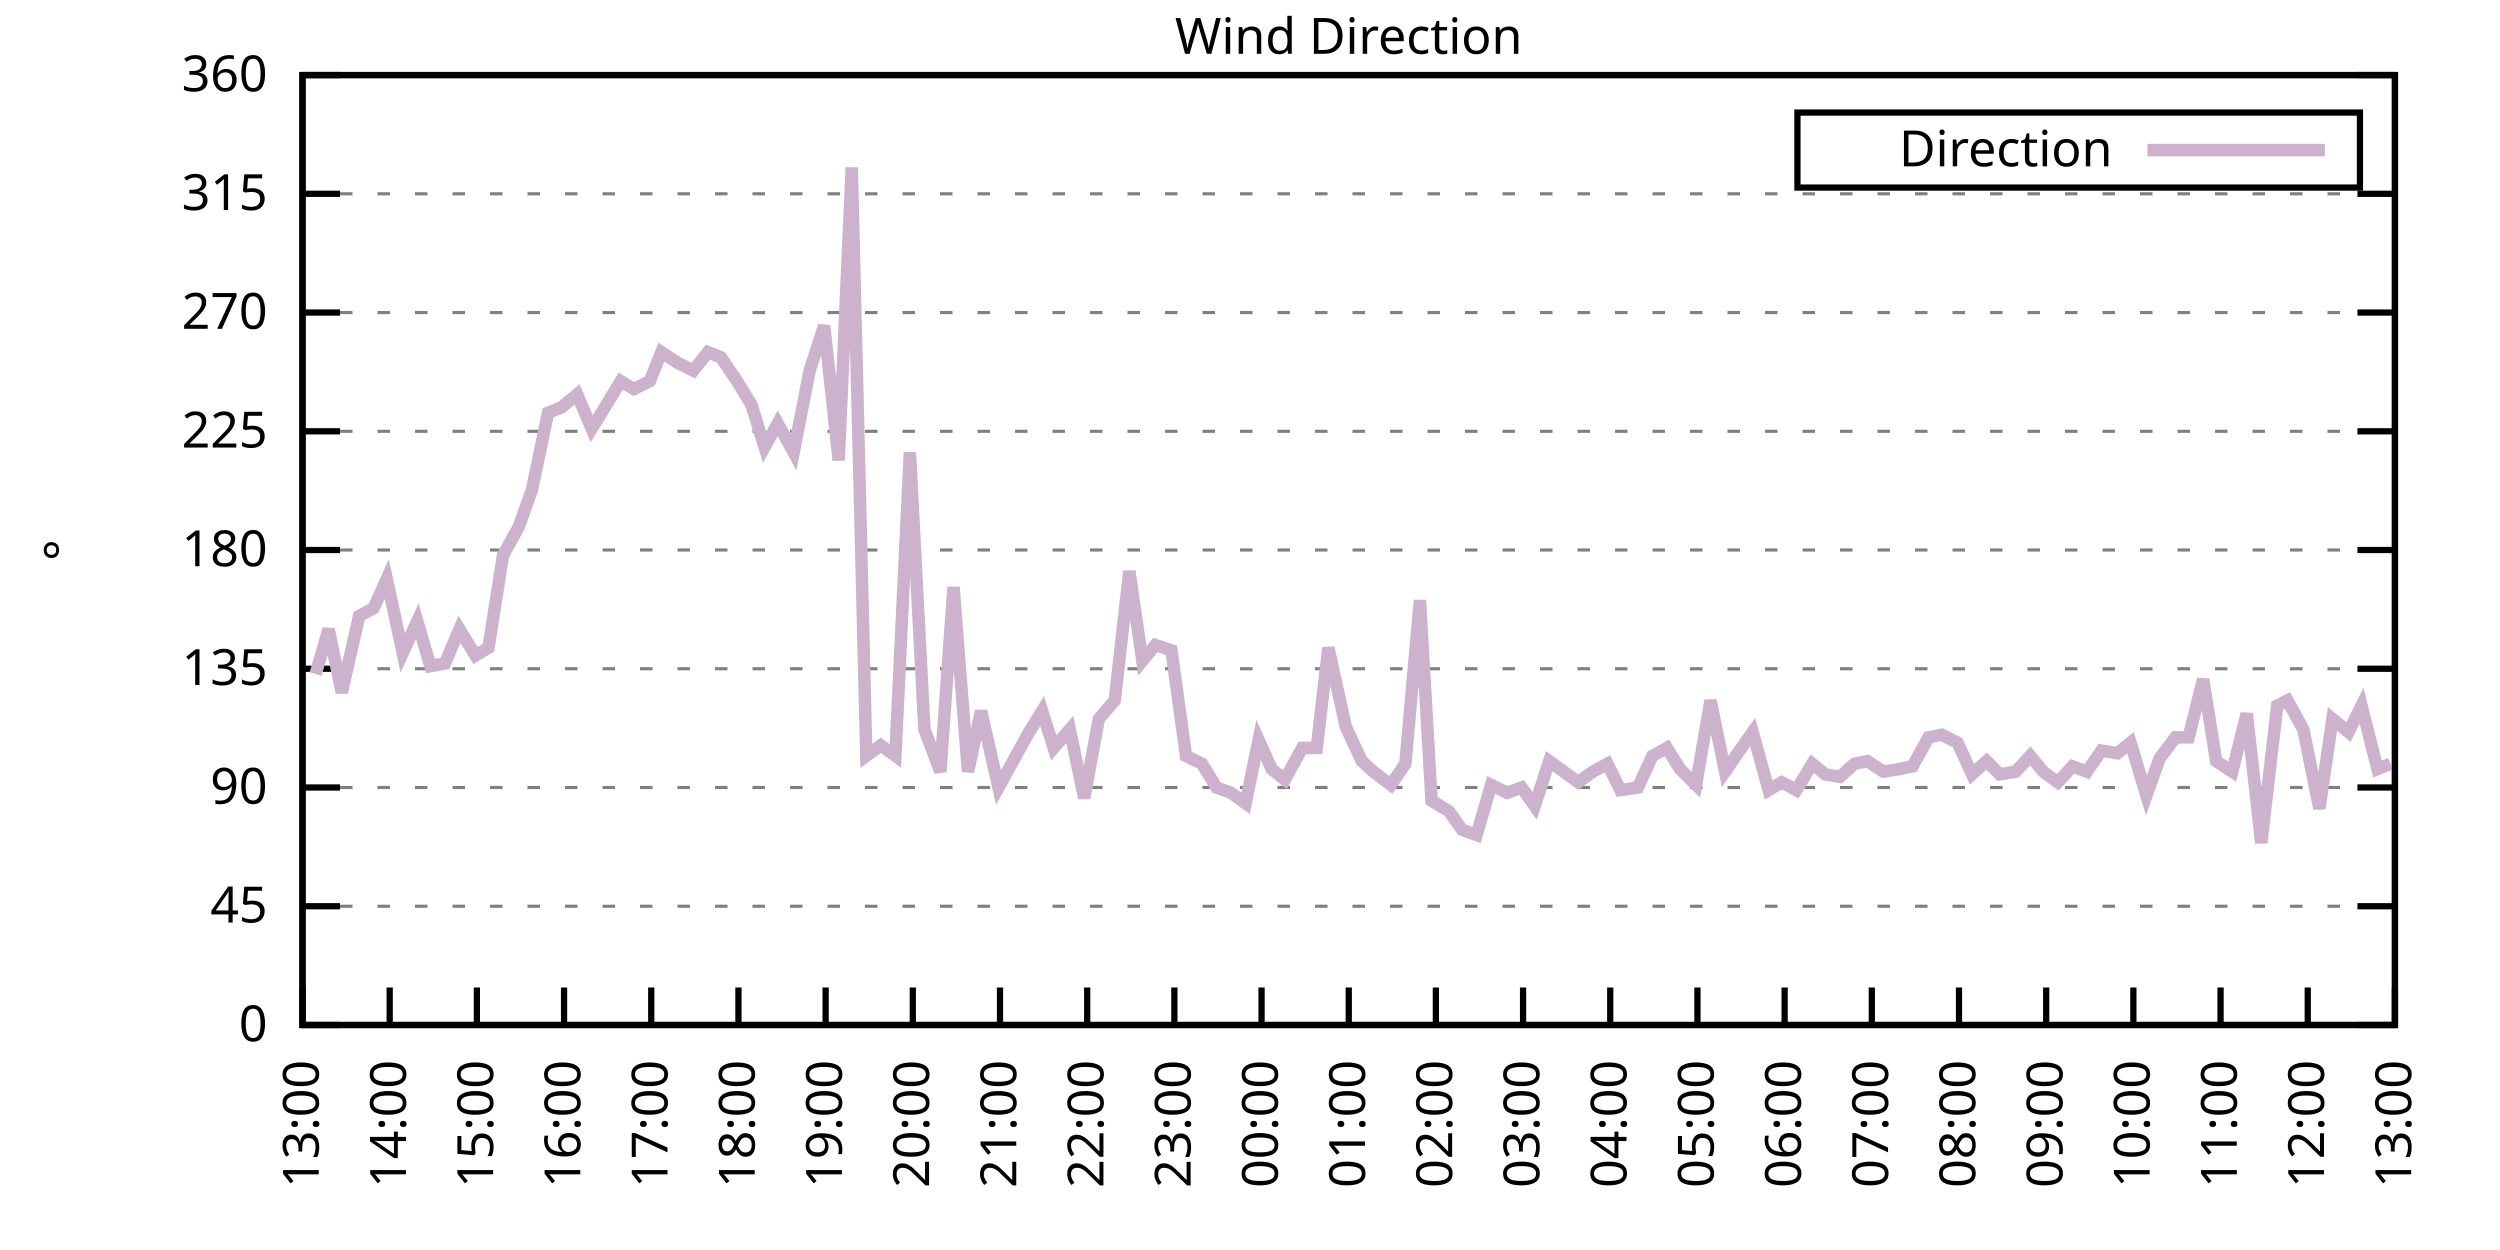
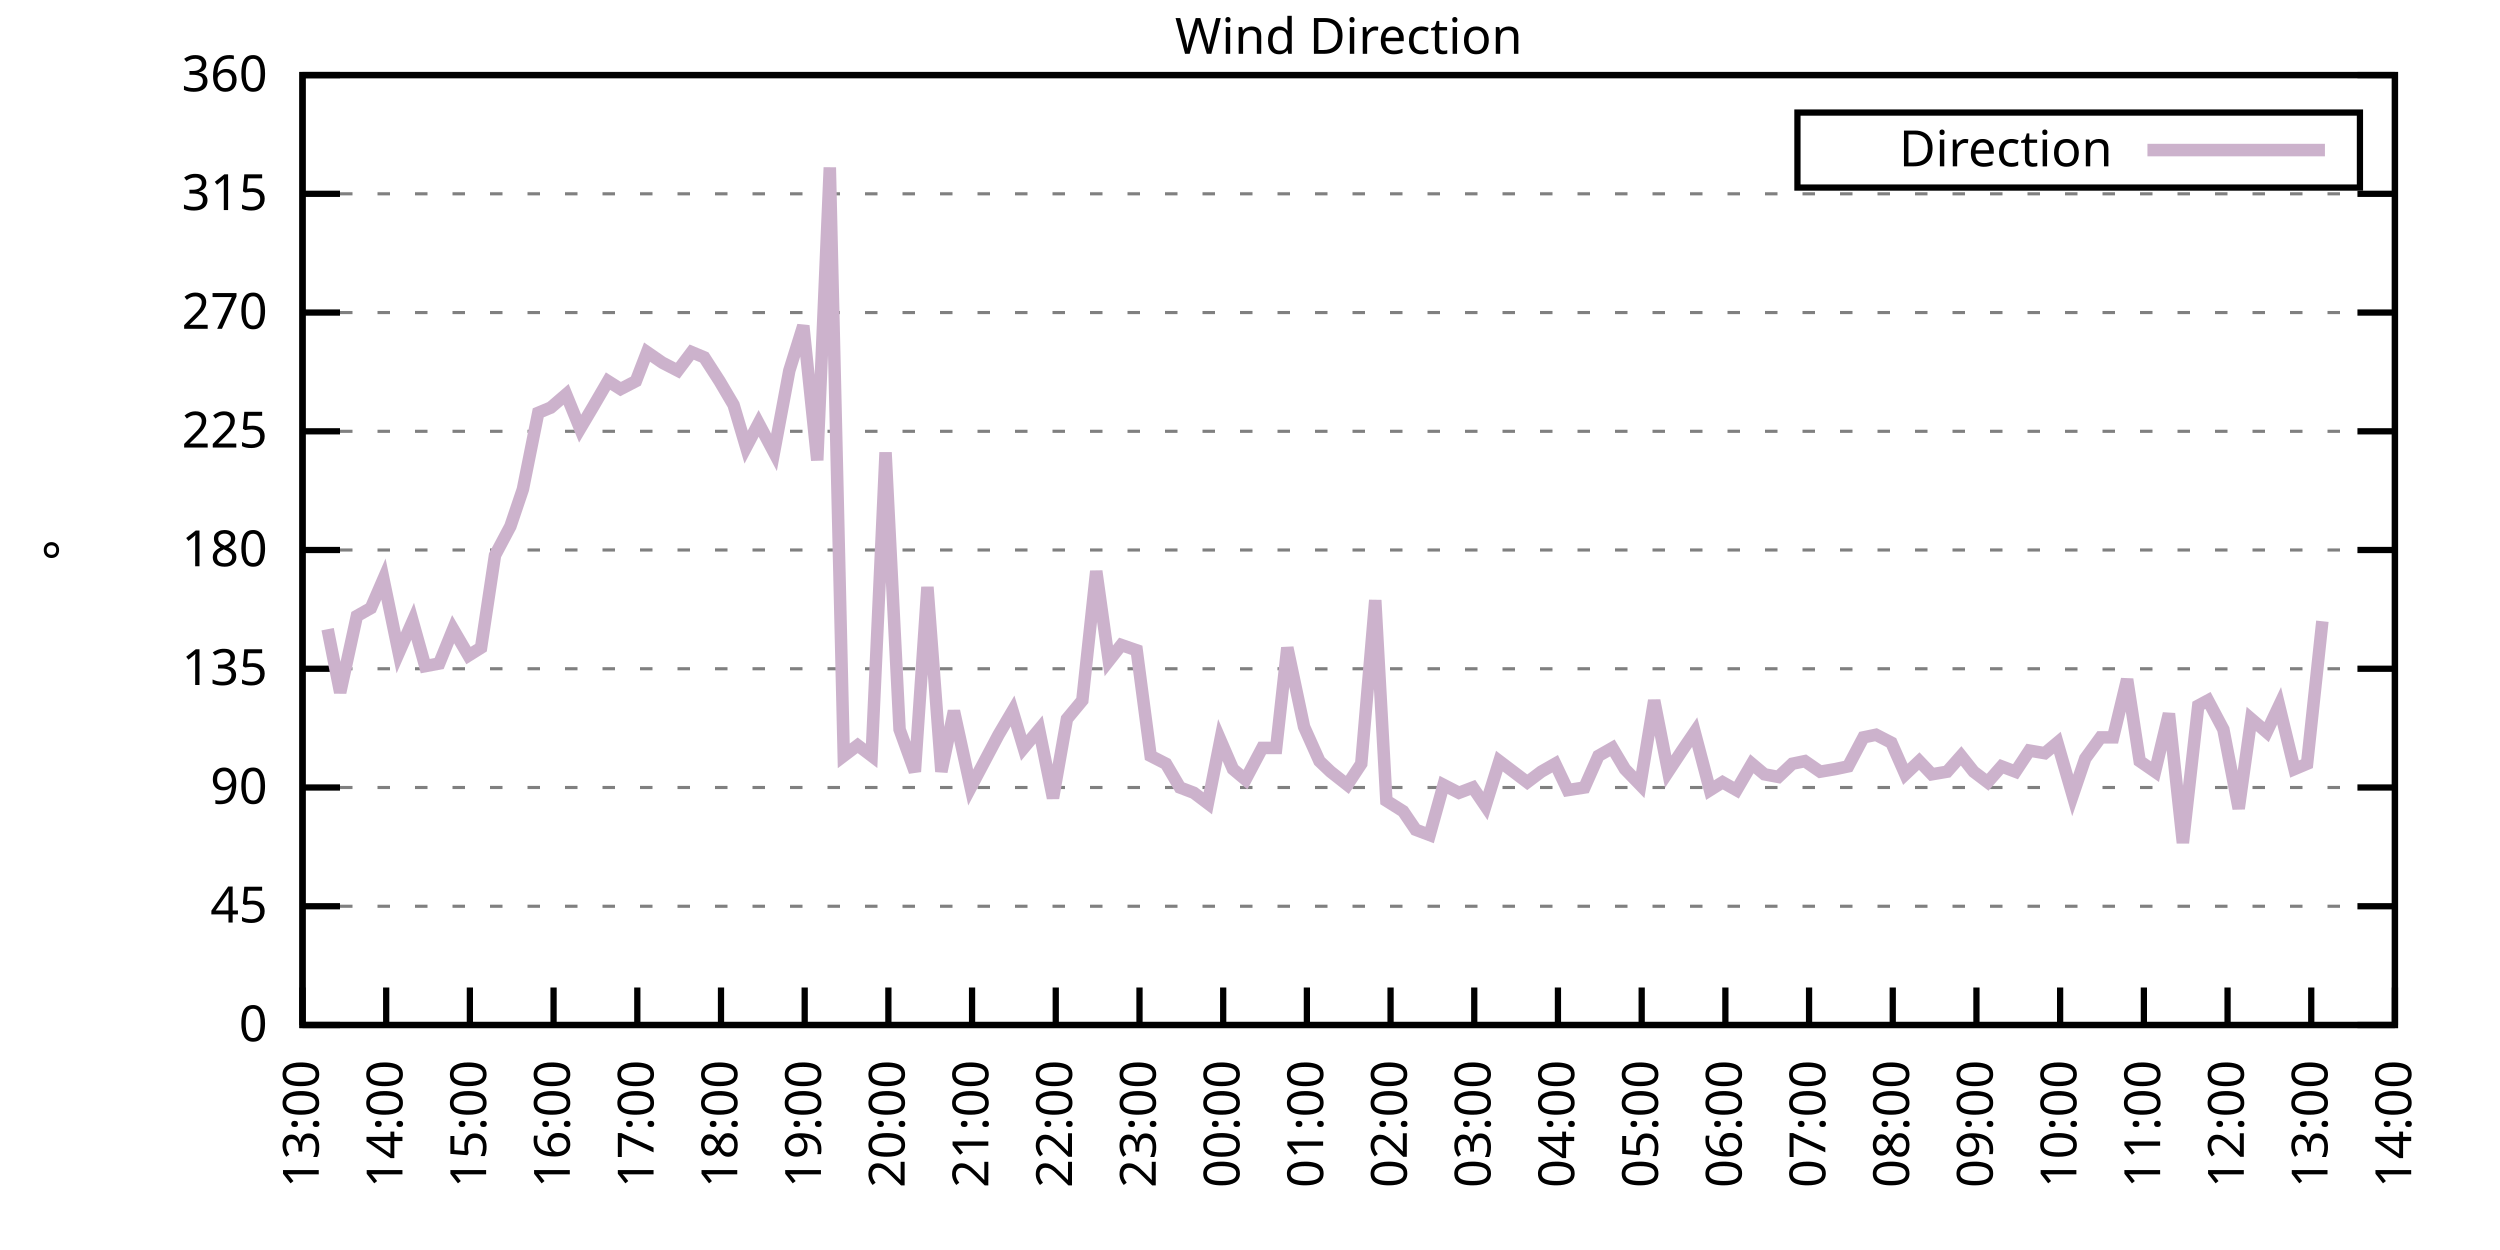
<svg xmlns="http://www.w3.org/2000/svg" xmlns:xlink="http://www.w3.org/1999/xlink" width="400" height="200" viewBox="0 0 400 200">
  <g id="gnuplot_canvas">
    <rect x="0" y="0" width="400" height="200" fill="none" />
    <defs>
      <circle id="gpDot" r="0.5" stroke-width="0.5" stroke="currentColor" />
      <path id="gpPt0" stroke-width="0.333" stroke="currentColor" d="M-1,0 h2 M0,-1 v2" />
      <path id="gpPt1" stroke-width="0.333" stroke="currentColor" d="M-1,-1 L1,1 M1,-1 L-1,1" />
      <path id="gpPt2" stroke-width="0.333" stroke="currentColor" d="M-1,0 L1,0 M0,-1 L0,1 M-1,-1 L1,1 M-1,1 L1,-1" />
      <rect id="gpPt3" stroke-width="0.333" stroke="currentColor" x="-1" y="-1" width="2" height="2" />
      <rect id="gpPt4" stroke-width="0.333" stroke="currentColor" fill="currentColor" x="-1" y="-1" width="2" height="2" />
      <circle id="gpPt5" stroke-width="0.333" stroke="currentColor" cx="0" cy="0" r="1" />
      <use xlink:href="#gpPt5" id="gpPt6" fill="currentColor" stroke="none" />
      <path id="gpPt7" stroke-width="0.333" stroke="currentColor" d="M0,-1.33 L-1.33,0.67 L1.33,0.67 z" />
      <use xlink:href="#gpPt7" id="gpPt8" fill="currentColor" stroke="none" />
      <use xlink:href="#gpPt7" id="gpPt9" stroke="currentColor" transform="rotate(180)" />
      <use xlink:href="#gpPt9" id="gpPt10" fill="currentColor" stroke="none" />
      <use xlink:href="#gpPt3" id="gpPt11" stroke="currentColor" transform="rotate(45)" />
      <use xlink:href="#gpPt11" id="gpPt12" fill="currentColor" stroke="none" />
      <path id="gpPt13" stroke-width="0.333" stroke="currentColor" d="M0,1.330 L1.265,0.411 L0.782,-1.067 L-0.782,-1.076 L-1.265,0.411 z" />
      <use xlink:href="#gpPt13" id="gpPt14" fill="currentColor" stroke="none" />
      <filter id="textbox" filterUnits="objectBoundingBox" x="0" y="0" height="1" width="1">
        <feFlood flood-color="white" flood-opacity="1" result="bgnd" />
        <feComposite in="SourceGraphic" in2="bgnd" operator="atop" />
      </filter>
      <filter id="greybox" filterUnits="objectBoundingBox" x="0" y="0" height="1" width="1">
        <feFlood flood-color="lightgrey" flood-opacity="1" result="grey" />
        <feComposite in="SourceGraphic" in2="grey" operator="atop" />
      </filter>
    </defs>
    <g fill="none" color="white" stroke="currentColor" stroke-width="1.00" stroke-linecap="butt" stroke-linejoin="miter">
</g>
    <g fill="none" color="black" stroke="currentColor" stroke-width="1.00" stroke-linecap="butt" stroke-linejoin="miter">
      <g stroke="none" shape-rendering="crispEdges">
        <polygon fill="rgb(255, 255, 255)" points="48.40,164.00 383.18,164.00 383.18,12.02 48.40,12.02 " />
      </g>
    </g>
    <g fill="none" color="black" stroke="currentColor" stroke-width="1.00" stroke-linecap="butt" stroke-linejoin="miter">
</g>
    <g fill="none" color="black" stroke="black" stroke-width="0.50" stroke-linecap="butt" stroke-linejoin="miter">
</g>
    <g fill="none" color="gray" stroke="currentColor" stroke-width="0.50" stroke-linecap="butt" stroke-linejoin="miter">
      <path stroke="gray" stroke-dasharray="2,4" class="gridline" d="M48.40,164.00 L383.19,164.00  " />
    </g>
    <g fill="none" color="gray" stroke="gray" stroke-width="1.00" stroke-linecap="butt" stroke-linejoin="miter">
</g>
    <g fill="none" color="black" stroke="currentColor" stroke-width="1.00" stroke-linecap="butt" stroke-linejoin="miter">
      <path stroke="black" d="M48.40,164.00 L54.40,164.00 M383.19,164.00 L377.19,164.00  " />
      <g transform="translate(42.80,166.60)" stroke="none" fill="black" font-family="Sans" font-size="8.00" text-anchor="end">
        <text>
          <tspan font-family="Sans"> 0</tspan>
        </text>
      </g>
    </g>
    <g fill="none" color="black" stroke="currentColor" stroke-width="1.00" stroke-linecap="butt" stroke-linejoin="miter">
</g>
    <g fill="none" color="black" stroke="black" stroke-width="0.50" stroke-linecap="butt" stroke-linejoin="miter">
</g>
    <g fill="none" color="gray" stroke="currentColor" stroke-width="0.50" stroke-linecap="butt" stroke-linejoin="miter">
      <path stroke="gray" stroke-dasharray="2,4" class="gridline" d="M48.40,145.00 L383.19,145.00  " />
    </g>
    <g fill="none" color="gray" stroke="gray" stroke-width="1.00" stroke-linecap="butt" stroke-linejoin="miter">
</g>
    <g fill="none" color="black" stroke="currentColor" stroke-width="1.00" stroke-linecap="butt" stroke-linejoin="miter">
      <path stroke="black" d="M48.40,145.00 L54.40,145.00 M383.19,145.00 L377.19,145.00  " />
      <g transform="translate(42.80,147.60)" stroke="none" fill="black" font-family="Sans" font-size="8.00" text-anchor="end">
        <text>
          <tspan font-family="Sans"> 45</tspan>
        </text>
      </g>
    </g>
    <g fill="none" color="black" stroke="currentColor" stroke-width="1.00" stroke-linecap="butt" stroke-linejoin="miter">
</g>
    <g fill="none" color="black" stroke="black" stroke-width="0.50" stroke-linecap="butt" stroke-linejoin="miter">
</g>
    <g fill="none" color="gray" stroke="currentColor" stroke-width="0.50" stroke-linecap="butt" stroke-linejoin="miter">
      <path stroke="gray" stroke-dasharray="2,4" class="gridline" d="M48.40,126.00 L383.19,126.00  " />
    </g>
    <g fill="none" color="gray" stroke="gray" stroke-width="1.00" stroke-linecap="butt" stroke-linejoin="miter">
</g>
    <g fill="none" color="black" stroke="currentColor" stroke-width="1.00" stroke-linecap="butt" stroke-linejoin="miter">
      <path stroke="black" d="M48.40,126.00 L54.40,126.00 M383.19,126.00 L377.19,126.00  " />
      <g transform="translate(42.80,128.60)" stroke="none" fill="black" font-family="Sans" font-size="8.00" text-anchor="end">
        <text>
          <tspan font-family="Sans"> 90</tspan>
        </text>
      </g>
    </g>
    <g fill="none" color="black" stroke="currentColor" stroke-width="1.00" stroke-linecap="butt" stroke-linejoin="miter">
</g>
    <g fill="none" color="black" stroke="black" stroke-width="0.50" stroke-linecap="butt" stroke-linejoin="miter">
</g>
    <g fill="none" color="gray" stroke="currentColor" stroke-width="0.50" stroke-linecap="butt" stroke-linejoin="miter">
      <path stroke="gray" stroke-dasharray="2,4" class="gridline" d="M48.40,107.00 L383.19,107.00  " />
    </g>
    <g fill="none" color="gray" stroke="gray" stroke-width="1.00" stroke-linecap="butt" stroke-linejoin="miter">
</g>
    <g fill="none" color="black" stroke="currentColor" stroke-width="1.00" stroke-linecap="butt" stroke-linejoin="miter">
      <path stroke="black" d="M48.40,107.00 L54.40,107.00 M383.19,107.00 L377.19,107.00  " />
      <g transform="translate(42.80,109.60)" stroke="none" fill="black" font-family="Sans" font-size="8.00" text-anchor="end">
        <text>
          <tspan font-family="Sans"> 135</tspan>
        </text>
      </g>
    </g>
    <g fill="none" color="black" stroke="currentColor" stroke-width="1.00" stroke-linecap="butt" stroke-linejoin="miter">
</g>
    <g fill="none" color="black" stroke="black" stroke-width="0.50" stroke-linecap="butt" stroke-linejoin="miter">
</g>
    <g fill="none" color="gray" stroke="currentColor" stroke-width="0.50" stroke-linecap="butt" stroke-linejoin="miter">
      <path stroke="gray" stroke-dasharray="2,4" class="gridline" d="M48.40,88.00 L383.19,88.00  " />
    </g>
    <g fill="none" color="gray" stroke="gray" stroke-width="1.00" stroke-linecap="butt" stroke-linejoin="miter">
</g>
    <g fill="none" color="black" stroke="currentColor" stroke-width="1.00" stroke-linecap="butt" stroke-linejoin="miter">
      <path stroke="black" d="M48.40,88.00 L54.40,88.00 M383.19,88.00 L377.19,88.00  " />
      <g transform="translate(42.80,90.60)" stroke="none" fill="black" font-family="Sans" font-size="8.00" text-anchor="end">
        <text>
          <tspan font-family="Sans"> 180</tspan>
        </text>
      </g>
    </g>
    <g fill="none" color="black" stroke="currentColor" stroke-width="1.00" stroke-linecap="butt" stroke-linejoin="miter">
</g>
    <g fill="none" color="black" stroke="black" stroke-width="0.50" stroke-linecap="butt" stroke-linejoin="miter">
</g>
    <g fill="none" color="gray" stroke="currentColor" stroke-width="0.50" stroke-linecap="butt" stroke-linejoin="miter">
      <path stroke="gray" stroke-dasharray="2,4" class="gridline" d="M48.40,69.01 L383.19,69.01  " />
    </g>
    <g fill="none" color="gray" stroke="gray" stroke-width="1.00" stroke-linecap="butt" stroke-linejoin="miter">
</g>
    <g fill="none" color="black" stroke="currentColor" stroke-width="1.00" stroke-linecap="butt" stroke-linejoin="miter">
      <path stroke="black" d="M48.40,69.01 L54.40,69.01 M383.19,69.01 L377.19,69.01  " />
      <g transform="translate(42.80,71.61)" stroke="none" fill="black" font-family="Sans" font-size="8.00" text-anchor="end">
        <text>
          <tspan font-family="Sans"> 225</tspan>
        </text>
      </g>
    </g>
    <g fill="none" color="black" stroke="currentColor" stroke-width="1.00" stroke-linecap="butt" stroke-linejoin="miter">
</g>
    <g fill="none" color="black" stroke="black" stroke-width="0.50" stroke-linecap="butt" stroke-linejoin="miter">
</g>
    <g fill="none" color="gray" stroke="currentColor" stroke-width="0.50" stroke-linecap="butt" stroke-linejoin="miter">
      <path stroke="gray" stroke-dasharray="2,4" class="gridline" d="M48.40,50.01 L383.19,50.01  " />
    </g>
    <g fill="none" color="gray" stroke="gray" stroke-width="1.00" stroke-linecap="butt" stroke-linejoin="miter">
</g>
    <g fill="none" color="black" stroke="currentColor" stroke-width="1.00" stroke-linecap="butt" stroke-linejoin="miter">
      <path stroke="black" d="M48.40,50.01 L54.40,50.01 M383.19,50.01 L377.19,50.01  " />
      <g transform="translate(42.80,52.61)" stroke="none" fill="black" font-family="Sans" font-size="8.00" text-anchor="end">
        <text>
          <tspan font-family="Sans"> 270</tspan>
        </text>
      </g>
    </g>
    <g fill="none" color="black" stroke="currentColor" stroke-width="1.00" stroke-linecap="butt" stroke-linejoin="miter">
</g>
    <g fill="none" color="black" stroke="black" stroke-width="0.50" stroke-linecap="butt" stroke-linejoin="miter">
</g>
    <g fill="none" color="gray" stroke="currentColor" stroke-width="0.50" stroke-linecap="butt" stroke-linejoin="miter">
      <path stroke="gray" stroke-dasharray="2,4" class="gridline" d="M48.40,31.01 L383.19,31.01  " />
    </g>
    <g fill="none" color="gray" stroke="gray" stroke-width="1.00" stroke-linecap="butt" stroke-linejoin="miter">
</g>
    <g fill="none" color="black" stroke="currentColor" stroke-width="1.00" stroke-linecap="butt" stroke-linejoin="miter">
      <path stroke="black" d="M48.40,31.01 L54.40,31.01 M383.19,31.01 L377.19,31.01  " />
      <g transform="translate(42.80,33.61)" stroke="none" fill="black" font-family="Sans" font-size="8.00" text-anchor="end">
        <text>
          <tspan font-family="Sans"> 315</tspan>
        </text>
      </g>
    </g>
    <g fill="none" color="black" stroke="currentColor" stroke-width="1.00" stroke-linecap="butt" stroke-linejoin="miter">
</g>
    <g fill="none" color="black" stroke="black" stroke-width="0.50" stroke-linecap="butt" stroke-linejoin="miter">
</g>
    <g fill="none" color="gray" stroke="currentColor" stroke-width="0.50" stroke-linecap="butt" stroke-linejoin="miter">
      <path stroke="gray" stroke-dasharray="2,4" class="gridline" d="M48.40,12.01 L383.19,12.01  " />
    </g>
    <g fill="none" color="gray" stroke="gray" stroke-width="1.00" stroke-linecap="butt" stroke-linejoin="miter">
</g>
    <g fill="none" color="black" stroke="currentColor" stroke-width="1.00" stroke-linecap="butt" stroke-linejoin="miter">
      <path stroke="black" d="M48.40,12.01 L54.40,12.01 M383.19,12.01 L377.19,12.01  " />
      <g transform="translate(42.80,14.61)" stroke="none" fill="black" font-family="Sans" font-size="8.00" text-anchor="end">
        <text>
          <tspan font-family="Sans"> 360</tspan>
        </text>
      </g>
    </g>
    <g fill="none" color="black" stroke="currentColor" stroke-width="1.00" stroke-linecap="butt" stroke-linejoin="miter">
      <path stroke="black" d="M48.40,164.00 L48.40,158.00  " />
      <g transform="translate(51.00,169.60) rotate(270.00)" stroke="none" fill="black" font-family="Sans" font-size="8.00" text-anchor="end">
        <text>
          <tspan font-family="Sans">13:00</tspan>
        </text>
      </g>
    </g>
    <g fill="none" color="black" stroke="currentColor" stroke-width="1.00" stroke-linecap="butt" stroke-linejoin="miter">
-       <path stroke="black" d="M62.35,164.00 L62.35,158.00  " />
-       <g transform="translate(64.95,169.60) rotate(270.00)" stroke="none" fill="black" font-family="Sans" font-size="8.00" text-anchor="end">
+       <path stroke="black" d="M61.79,164.00 L61.79,158.00  " />
+       <g transform="translate(64.39,169.60) rotate(270.00)" stroke="none" fill="black" font-family="Sans" font-size="8.00" text-anchor="end">
        <text>
          <tspan font-family="Sans">14:00</tspan>
        </text>
      </g>
    </g>
    <g fill="none" color="black" stroke="currentColor" stroke-width="1.00" stroke-linecap="butt" stroke-linejoin="miter">
-       <path stroke="black" d="M76.30,164.00 L76.30,158.00  " />
-       <g transform="translate(78.90,169.60) rotate(270.00)" stroke="none" fill="black" font-family="Sans" font-size="8.00" text-anchor="end">
+       <path stroke="black" d="M75.18,164.00 L75.18,158.00  " />
+       <g transform="translate(77.78,169.60) rotate(270.00)" stroke="none" fill="black" font-family="Sans" font-size="8.00" text-anchor="end">
        <text>
          <tspan font-family="Sans">15:00</tspan>
        </text>
      </g>
    </g>
    <g fill="none" color="black" stroke="currentColor" stroke-width="1.00" stroke-linecap="butt" stroke-linejoin="miter">
-       <path stroke="black" d="M90.25,164.00 L90.25,158.00  " />
-       <g transform="translate(92.85,169.60) rotate(270.00)" stroke="none" fill="black" font-family="Sans" font-size="8.00" text-anchor="end">
+       <path stroke="black" d="M88.57,164.00 L88.57,158.00  " />
+       <g transform="translate(91.17,169.60) rotate(270.00)" stroke="none" fill="black" font-family="Sans" font-size="8.00" text-anchor="end">
        <text>
          <tspan font-family="Sans">16:00</tspan>
        </text>
      </g>
    </g>
    <g fill="none" color="black" stroke="currentColor" stroke-width="1.00" stroke-linecap="butt" stroke-linejoin="miter">
-       <path stroke="black" d="M104.20,164.00 L104.20,158.00  " />
-       <g transform="translate(106.80,169.60) rotate(270.00)" stroke="none" fill="black" font-family="Sans" font-size="8.00" text-anchor="end">
+       <path stroke="black" d="M101.97,164.00 L101.97,158.00  " />
+       <g transform="translate(104.57,169.60) rotate(270.00)" stroke="none" fill="black" font-family="Sans" font-size="8.00" text-anchor="end">
        <text>
          <tspan font-family="Sans">17:00</tspan>
        </text>
      </g>
    </g>
    <g fill="none" color="black" stroke="currentColor" stroke-width="1.00" stroke-linecap="butt" stroke-linejoin="miter">
-       <path stroke="black" d="M118.15,164.00 L118.15,158.00  " />
-       <g transform="translate(120.75,169.60) rotate(270.00)" stroke="none" fill="black" font-family="Sans" font-size="8.00" text-anchor="end">
+       <path stroke="black" d="M115.36,164.00 L115.36,158.00  " />
+       <g transform="translate(117.96,169.60) rotate(270.00)" stroke="none" fill="black" font-family="Sans" font-size="8.00" text-anchor="end">
        <text>
          <tspan font-family="Sans">18:00</tspan>
        </text>
      </g>
    </g>
    <g fill="none" color="black" stroke="currentColor" stroke-width="1.00" stroke-linecap="butt" stroke-linejoin="miter">
-       <path stroke="black" d="M132.10,164.00 L132.10,158.00  " />
-       <g transform="translate(134.70,169.60) rotate(270.00)" stroke="none" fill="black" font-family="Sans" font-size="8.00" text-anchor="end">
+       <path stroke="black" d="M128.75,164.00 L128.75,158.00  " />
+       <g transform="translate(131.35,169.60) rotate(270.00)" stroke="none" fill="black" font-family="Sans" font-size="8.00" text-anchor="end">
        <text>
          <tspan font-family="Sans">19:00</tspan>
        </text>
      </g>
    </g>
    <g fill="none" color="black" stroke="currentColor" stroke-width="1.00" stroke-linecap="butt" stroke-linejoin="miter">
-       <path stroke="black" d="M146.05,164.00 L146.05,158.00  " />
-       <g transform="translate(148.65,169.60) rotate(270.00)" stroke="none" fill="black" font-family="Sans" font-size="8.00" text-anchor="end">
+       <path stroke="black" d="M142.14,164.00 L142.14,158.00  " />
+       <g transform="translate(144.74,169.60) rotate(270.00)" stroke="none" fill="black" font-family="Sans" font-size="8.00" text-anchor="end">
        <text>
          <tspan font-family="Sans">20:00</tspan>
        </text>
      </g>
    </g>
    <g fill="none" color="black" stroke="currentColor" stroke-width="1.00" stroke-linecap="butt" stroke-linejoin="miter">
-       <path stroke="black" d="M160.00,164.00 L160.00,158.00  " />
-       <g transform="translate(162.60,169.60) rotate(270.00)" stroke="none" fill="black" font-family="Sans" font-size="8.00" text-anchor="end">
+       <path stroke="black" d="M155.53,164.00 L155.53,158.00  " />
+       <g transform="translate(158.13,169.60) rotate(270.00)" stroke="none" fill="black" font-family="Sans" font-size="8.00" text-anchor="end">
        <text>
          <tspan font-family="Sans">21:00</tspan>
        </text>
      </g>
    </g>
    <g fill="none" color="black" stroke="currentColor" stroke-width="1.00" stroke-linecap="butt" stroke-linejoin="miter">
-       <path stroke="black" d="M173.95,164.00 L173.95,158.00  " />
-       <g transform="translate(176.55,169.60) rotate(270.00)" stroke="none" fill="black" font-family="Sans" font-size="8.00" text-anchor="end">
+       <path stroke="black" d="M168.92,164.00 L168.92,158.00  " />
+       <g transform="translate(171.52,169.60) rotate(270.00)" stroke="none" fill="black" font-family="Sans" font-size="8.00" text-anchor="end">
        <text>
          <tspan font-family="Sans">22:00</tspan>
        </text>
      </g>
    </g>
    <g fill="none" color="black" stroke="currentColor" stroke-width="1.00" stroke-linecap="butt" stroke-linejoin="miter">
-       <path stroke="black" d="M187.90,164.00 L187.90,158.00  " />
-       <g transform="translate(190.50,169.60) rotate(270.00)" stroke="none" fill="black" font-family="Sans" font-size="8.00" text-anchor="end">
+       <path stroke="black" d="M182.32,164.00 L182.32,158.00  " />
+       <g transform="translate(184.92,169.60) rotate(270.00)" stroke="none" fill="black" font-family="Sans" font-size="8.00" text-anchor="end">
        <text>
          <tspan font-family="Sans">23:00</tspan>
        </text>
      </g>
    </g>
    <g fill="none" color="black" stroke="currentColor" stroke-width="1.00" stroke-linecap="butt" stroke-linejoin="miter">
-       <path stroke="black" d="M201.85,164.00 L201.85,158.00  " />
-       <g transform="translate(204.45,169.60) rotate(270.00)" stroke="none" fill="black" font-family="Sans" font-size="8.00" text-anchor="end">
+       <path stroke="black" d="M195.71,164.00 L195.71,158.00  " />
+       <g transform="translate(198.31,169.60) rotate(270.00)" stroke="none" fill="black" font-family="Sans" font-size="8.00" text-anchor="end">
        <text>
          <tspan font-family="Sans">00:00</tspan>
        </text>
      </g>
    </g>
    <g fill="none" color="black" stroke="currentColor" stroke-width="1.00" stroke-linecap="butt" stroke-linejoin="miter">
-       <path stroke="black" d="M215.80,164.00 L215.80,158.00  " />
-       <g transform="translate(218.40,169.60) rotate(270.00)" stroke="none" fill="black" font-family="Sans" font-size="8.00" text-anchor="end">
+       <path stroke="black" d="M209.10,164.00 L209.10,158.00  " />
+       <g transform="translate(211.70,169.60) rotate(270.00)" stroke="none" fill="black" font-family="Sans" font-size="8.00" text-anchor="end">
        <text>
          <tspan font-family="Sans">01:00</tspan>
        </text>
      </g>
    </g>
    <g fill="none" color="black" stroke="currentColor" stroke-width="1.00" stroke-linecap="butt" stroke-linejoin="miter">
-       <path stroke="black" d="M229.74,164.00 L229.74,158.00  " />
-       <g transform="translate(232.34,169.60) rotate(270.00)" stroke="none" fill="black" font-family="Sans" font-size="8.00" text-anchor="end">
+       <path stroke="black" d="M222.49,164.00 L222.49,158.00  " />
+       <g transform="translate(225.09,169.60) rotate(270.00)" stroke="none" fill="black" font-family="Sans" font-size="8.00" text-anchor="end">
        <text>
          <tspan font-family="Sans">02:00</tspan>
        </text>
      </g>
    </g>
    <g fill="none" color="black" stroke="currentColor" stroke-width="1.00" stroke-linecap="butt" stroke-linejoin="miter">
-       <path stroke="black" d="M243.69,164.00 L243.69,158.00  " />
-       <g transform="translate(246.29,169.60) rotate(270.00)" stroke="none" fill="black" font-family="Sans" font-size="8.00" text-anchor="end">
+       <path stroke="black" d="M235.88,164.00 L235.88,158.00  " />
+       <g transform="translate(238.48,169.60) rotate(270.00)" stroke="none" fill="black" font-family="Sans" font-size="8.00" text-anchor="end">
        <text>
          <tspan font-family="Sans">03:00</tspan>
        </text>
      </g>
    </g>
    <g fill="none" color="black" stroke="currentColor" stroke-width="1.00" stroke-linecap="butt" stroke-linejoin="miter">
-       <path stroke="black" d="M257.64,164.00 L257.64,158.00  " />
-       <g transform="translate(260.24,169.60) rotate(270.00)" stroke="none" fill="black" font-family="Sans" font-size="8.00" text-anchor="end">
+       <path stroke="black" d="M249.27,164.00 L249.27,158.00  " />
+       <g transform="translate(251.87,169.60) rotate(270.00)" stroke="none" fill="black" font-family="Sans" font-size="8.00" text-anchor="end">
        <text>
          <tspan font-family="Sans">04:00</tspan>
        </text>
      </g>
    </g>
    <g fill="none" color="black" stroke="currentColor" stroke-width="1.00" stroke-linecap="butt" stroke-linejoin="miter">
-       <path stroke="black" d="M271.59,164.00 L271.59,158.00  " />
-       <g transform="translate(274.19,169.60) rotate(270.00)" stroke="none" fill="black" font-family="Sans" font-size="8.00" text-anchor="end">
+       <path stroke="black" d="M262.67,164.00 L262.67,158.00  " />
+       <g transform="translate(265.27,169.60) rotate(270.00)" stroke="none" fill="black" font-family="Sans" font-size="8.00" text-anchor="end">
        <text>
          <tspan font-family="Sans">05:00</tspan>
        </text>
      </g>
    </g>
    <g fill="none" color="black" stroke="currentColor" stroke-width="1.00" stroke-linecap="butt" stroke-linejoin="miter">
-       <path stroke="black" d="M285.54,164.00 L285.54,158.00  " />
-       <g transform="translate(288.14,169.60) rotate(270.00)" stroke="none" fill="black" font-family="Sans" font-size="8.00" text-anchor="end">
+       <path stroke="black" d="M276.06,164.00 L276.06,158.00  " />
+       <g transform="translate(278.66,169.60) rotate(270.00)" stroke="none" fill="black" font-family="Sans" font-size="8.00" text-anchor="end">
        <text>
          <tspan font-family="Sans">06:00</tspan>
        </text>
      </g>
    </g>
    <g fill="none" color="black" stroke="currentColor" stroke-width="1.00" stroke-linecap="butt" stroke-linejoin="miter">
-       <path stroke="black" d="M299.49,164.00 L299.49,158.00  " />
-       <g transform="translate(302.09,169.60) rotate(270.00)" stroke="none" fill="black" font-family="Sans" font-size="8.00" text-anchor="end">
+       <path stroke="black" d="M289.45,164.00 L289.45,158.00  " />
+       <g transform="translate(292.05,169.60) rotate(270.00)" stroke="none" fill="black" font-family="Sans" font-size="8.00" text-anchor="end">
        <text>
          <tspan font-family="Sans">07:00</tspan>
        </text>
      </g>
    </g>
    <g fill="none" color="black" stroke="currentColor" stroke-width="1.00" stroke-linecap="butt" stroke-linejoin="miter">
-       <path stroke="black" d="M313.44,164.00 L313.44,158.00  " />
-       <g transform="translate(316.04,169.60) rotate(270.00)" stroke="none" fill="black" font-family="Sans" font-size="8.00" text-anchor="end">
+       <path stroke="black" d="M302.84,164.00 L302.84,158.00  " />
+       <g transform="translate(305.44,169.60) rotate(270.00)" stroke="none" fill="black" font-family="Sans" font-size="8.00" text-anchor="end">
        <text>
          <tspan font-family="Sans">08:00</tspan>
        </text>
      </g>
    </g>
    <g fill="none" color="black" stroke="currentColor" stroke-width="1.00" stroke-linecap="butt" stroke-linejoin="miter">
-       <path stroke="black" d="M327.39,164.00 L327.39,158.00  " />
-       <g transform="translate(329.99,169.60) rotate(270.00)" stroke="none" fill="black" font-family="Sans" font-size="8.00" text-anchor="end">
+       <path stroke="black" d="M316.23,164.00 L316.23,158.00  " />
+       <g transform="translate(318.83,169.60) rotate(270.00)" stroke="none" fill="black" font-family="Sans" font-size="8.00" text-anchor="end">
        <text>
          <tspan font-family="Sans">09:00</tspan>
        </text>
      </g>
    </g>
    <g fill="none" color="black" stroke="currentColor" stroke-width="1.00" stroke-linecap="butt" stroke-linejoin="miter">
-       <path stroke="black" d="M341.34,164.00 L341.34,158.00  " />
-       <g transform="translate(343.94,169.60) rotate(270.00)" stroke="none" fill="black" font-family="Sans" font-size="8.00" text-anchor="end">
+       <path stroke="black" d="M329.62,164.00 L329.62,158.00  " />
+       <g transform="translate(332.22,169.60) rotate(270.00)" stroke="none" fill="black" font-family="Sans" font-size="8.00" text-anchor="end">
        <text>
          <tspan font-family="Sans">10:00</tspan>
        </text>
      </g>
    </g>
    <g fill="none" color="black" stroke="currentColor" stroke-width="1.00" stroke-linecap="butt" stroke-linejoin="miter">
-       <path stroke="black" d="M355.29,164.00 L355.29,158.00  " />
-       <g transform="translate(357.89,169.60) rotate(270.00)" stroke="none" fill="black" font-family="Sans" font-size="8.00" text-anchor="end">
+       <path stroke="black" d="M343.02,164.00 L343.02,158.00  " />
+       <g transform="translate(345.62,169.60) rotate(270.00)" stroke="none" fill="black" font-family="Sans" font-size="8.00" text-anchor="end">
        <text>
          <tspan font-family="Sans">11:00</tspan>
        </text>
      </g>
    </g>
    <g fill="none" color="black" stroke="currentColor" stroke-width="1.00" stroke-linecap="butt" stroke-linejoin="miter">
-       <path stroke="black" d="M369.24,164.00 L369.24,158.00  " />
-       <g transform="translate(371.84,169.60) rotate(270.00)" stroke="none" fill="black" font-family="Sans" font-size="8.00" text-anchor="end">
+       <path stroke="black" d="M356.41,164.00 L356.41,158.00  " />
+       <g transform="translate(359.01,169.60) rotate(270.00)" stroke="none" fill="black" font-family="Sans" font-size="8.00" text-anchor="end">
        <text>
          <tspan font-family="Sans">12:00</tspan>
+         </text>
+       </g>
+     </g>
+     <g fill="none" color="black" stroke="currentColor" stroke-width="1.00" stroke-linecap="butt" stroke-linejoin="miter">
+       <path stroke="black" d="M369.80,164.00 L369.80,158.00  " />
+       <g transform="translate(372.40,169.60) rotate(270.00)" stroke="none" fill="black" font-family="Sans" font-size="8.00" text-anchor="end">
+         <text>
+           <tspan font-family="Sans">13:00</tspan>
        </text>
      </g>
    </g>
    <g fill="none" color="black" stroke="currentColor" stroke-width="1.00" stroke-linecap="butt" stroke-linejoin="miter">
      <path stroke="black" d="M383.19,164.00 L383.19,158.00  " />
      <g transform="translate(385.79,169.60) rotate(270.00)" stroke="none" fill="black" font-family="Sans" font-size="8.00" text-anchor="end">
        <text>
-           <tspan font-family="Sans">13:00</tspan>
+           <tspan font-family="Sans">14:00</tspan>
        </text>
      </g>
    </g>
    <g fill="none" color="black" stroke="currentColor" stroke-width="1.00" stroke-linecap="butt" stroke-linejoin="miter">
</g>
    <g fill="none" color="black" stroke="currentColor" stroke-width="1.00" stroke-linecap="butt" stroke-linejoin="miter">
      <path stroke="black" d="M48.40,12.01 L48.40,164.00 L383.19,164.00 L383.19,12.01 L48.40,12.01 Z  " />
    </g>
    <g fill="none" color="black" stroke="currentColor" stroke-width="1.00" stroke-linecap="butt" stroke-linejoin="miter">
</g>
    <g fill="none" color="black" stroke="currentColor" stroke-width="1.00" stroke-linecap="butt" stroke-linejoin="miter">
      <path stroke="black" d="M287.59,30.01 L287.59,18.01 L377.59,18.01 L377.59,30.01 L287.59,30.01 Z  " />
    </g>
    <g id="Wind_direction_plot_1">
      <g fill="none" color="white" stroke="black" stroke-width="2.00" stroke-linecap="butt" stroke-linejoin="miter">
</g>
      <g fill="none" color="black" stroke="currentColor" stroke-width="2.00" stroke-linecap="butt" stroke-linejoin="miter">
        <g transform="translate(337.99,26.61)" stroke="none" fill="black" font-family="Sans" font-size="8.00" text-anchor="end">
          <text>
            <tspan font-family="Sans">Direction</tspan>
          </text>
        </g>
      </g>
      <g fill="none" color="black" stroke="currentColor" stroke-width="2.00" stroke-linecap="butt" stroke-linejoin="miter">
-         <path stroke="rgb(204, 178, 204)" d="M343.59,24.01 L371.99,24.01 M50.49,107.85 L52.58,100.67 L54.68,110.80 L57.47,98.56 L59.79,97.29 L61.88,92.65   L64.44,104.47 L66.77,99.40 L68.86,106.58 L71.18,106.16 L73.51,100.67 L76.07,104.89 L78.16,103.63 L80.48,88.85   L83.04,84.21 L85.13,78.29 L87.69,66.05 L89.78,65.21 L92.34,63.10 L94.67,68.58 L96.76,65.21 L99.32,60.98   L101.41,62.25 L103.97,60.98 L105.83,56.34 L108.38,58.03 L110.94,59.30 L113.27,56.34 L115.36,57.18 L117.92,60.98   L120.24,64.78 L122.33,71.54 L124.43,67.74 L126.98,72.38 L129.54,59.30 L131.87,52.12 L134.19,73.65 L136.28,26.79   L138.61,120.94 L140.93,119.25 L143.26,120.94 L145.58,72.38 L147.91,116.71 L150.46,123.47 L152.56,93.92 L154.88,123.47   L156.97,113.76 L159.76,126.00 L162.09,121.78 L164.41,117.56 L166.74,113.76 L168.60,119.67 L171.16,116.71 L173.48,127.69   L175.81,115.03 L178.36,112.07 L180.69,91.38 L182.78,105.74 L184.87,103.20 L187.43,104.05 L189.76,120.94 L192.31,122.20   L194.64,126.00 L196.96,126.85 L199.29,128.54 L201.38,118.40 L203.47,123.05 L205.57,124.74 L208.36,119.67 L210.68,119.67   L212.54,103.63 L215.33,116.29 L217.89,121.78 L219.75,123.47 L222.54,125.58 L224.86,122.20 L227.19,96.03 L229.05,128.11   L231.84,129.80 L233.93,132.76 L236.25,133.60 L238.58,125.58 L241.14,126.85 L243.46,126.00 L245.55,128.96 L247.88,121.78   L250.20,123.47 L252.53,125.16 L254.85,123.47 L257.18,122.20 L259.27,126.42 L262.06,126.00 L264.39,120.94 L266.71,119.67   L268.80,123.05 L271.36,125.58 L273.69,112.07 L276.01,123.47 L278.34,120.09 L280.43,117.14 L282.99,126.42 L285.08,125.16   L287.40,126.42 L289.96,122.20 L292.05,123.89 L294.38,124.31 L296.70,122.20 L298.80,121.78 L301.35,123.47 L303.91,123.05   L306.00,122.62 L308.56,117.98 L310.65,117.56 L313.21,118.83 L315.53,123.89 L317.86,121.78 L319.95,123.89 L322.51,123.47   L324.83,120.94 L326.93,123.47 L329.25,125.16 L331.58,122.62 L333.90,123.47 L336.23,120.09 L338.78,120.51 L340.88,118.83   L343.43,127.27 L345.53,121.36 L348.08,117.98 L350.18,117.98 L352.50,108.69 L354.59,121.78 L357.15,123.47 L359.48,114.18   L361.80,134.87 L364.36,112.91 L365.99,112.07 L368.54,116.71 L371.10,129.38 L373.19,115.03 L375.75,117.14 L377.84,112.91   L380.40,123.05 L382.49,122.20  " />
+         <path stroke="rgb(204, 178, 204)" d="M343.59,24.01 L371.99,24.01 M52.42,100.67 L54.43,110.80 L57.10,98.56 L59.34,97.29 L61.35,92.65 L63.80,104.47   L66.03,99.40 L68.04,106.58 L70.27,106.16 L72.50,100.67 L74.96,104.89 L76.97,103.63 L79.20,88.85 L81.66,84.21   L83.66,78.29 L86.12,66.05 L88.13,65.21 L90.58,63.10 L92.82,68.58 L94.82,65.21 L97.28,60.98 L99.29,62.25   L101.74,60.98 L103.53,56.34 L105.98,58.03 L108.44,59.30 L110.67,56.34 L112.68,57.18 L115.13,60.98 L117.37,64.78   L119.38,71.54 L121.38,67.74 L123.84,72.38 L126.29,59.30 L128.53,52.12 L130.76,73.65 L132.77,26.79 L135.00,120.94   L137.23,119.25 L139.46,120.94 L141.69,72.38 L143.93,116.71 L146.38,123.47 L148.39,93.92 L150.62,123.47 L152.63,113.76   L155.31,126.00 L157.54,121.78 L159.77,117.56 L162.01,113.76 L163.79,119.67 L166.25,116.71 L168.48,127.69 L170.71,115.03   L173.17,112.07 L175.40,91.38 L177.41,105.74 L179.41,103.20 L181.87,104.05 L184.10,120.94 L186.56,122.20 L188.79,126.00   L191.02,126.85 L193.25,128.54 L195.26,118.40 L197.27,123.05 L199.28,124.74 L201.96,119.67 L204.19,119.67 L205.97,103.63   L208.65,116.29 L211.11,121.78 L212.89,123.47 L215.57,125.58 L217.80,122.20 L220.04,96.03 L221.82,128.11 L224.50,129.80   L226.51,132.76 L228.74,133.60 L230.97,125.58 L233.43,126.85 L235.66,126.00 L237.67,128.96 L239.90,121.78 L242.13,123.47   L244.36,125.16 L246.60,123.47 L248.83,122.20 L250.84,126.42 L253.51,126.00 L255.75,120.94 L257.98,119.67 L259.99,123.05   L262.44,125.58 L264.67,112.07 L266.91,123.47 L269.14,120.09 L271.15,117.14 L273.60,126.42 L275.61,125.16 L277.84,126.42   L280.30,122.20 L282.31,123.89 L284.54,124.31 L286.77,122.20 L288.78,121.78 L291.23,123.47 L293.69,123.05 L295.70,122.62   L298.15,117.98 L300.16,117.56 L302.62,118.83 L304.85,123.89 L307.08,121.78 L309.09,123.89 L311.54,123.47 L313.78,120.94   L315.79,123.47 L318.02,125.16 L320.25,122.62 L322.48,123.47 L324.71,120.09 L327.17,120.51 L329.18,118.83 L331.63,127.27   L333.64,121.36 L336.10,117.98 L338.10,117.98 L340.34,108.69 L342.35,121.78 L344.80,123.47 L347.03,114.18 L349.26,134.87   L351.72,112.91 L353.28,112.07 L355.74,116.71 L358.19,129.38 L360.20,115.03 L362.66,117.14 L364.66,112.91 L367.12,123.05   L369.13,122.20 L371.58,99.40  " />
      </g>
    </g>
    <g fill="none" color="black" stroke="currentColor" stroke-width="2.00" stroke-linecap="butt" stroke-linejoin="miter">
</g>
    <g fill="none" color="black" stroke="black" stroke-width="1.00" stroke-linecap="butt" stroke-linejoin="miter">
</g>
    <g fill="none" color="black" stroke="currentColor" stroke-width="1.00" stroke-linecap="butt" stroke-linejoin="miter">
      <path stroke="black" d="M48.40,12.01 L48.40,164.00 L383.19,164.00 L383.19,12.01 L48.40,12.01 Z  " />
      <g transform="translate(12.80,88.01) rotate(270.00)" stroke="none" fill="black" font-family="Sans" font-size="8.00" text-anchor="middle">
        <text>
          <tspan font-family="Sans">°</tspan>
        </text>
      </g>
    </g>
    <g fill="none" color="black" stroke="currentColor" stroke-width="1.00" stroke-linecap="butt" stroke-linejoin="miter">
</g>
    <g fill="none" color="black" stroke="currentColor" stroke-width="1.00" stroke-linecap="butt" stroke-linejoin="miter">
      <g transform="translate(215.79,8.61)" stroke="none" fill="black" font-family="Sans" font-size="8.00" text-anchor="middle">
        <text>
          <tspan font-family="Sans">Wind Direction</tspan>
        </text>
      </g>
    </g>
    <g fill="none" color="black" stroke="currentColor" stroke-width="1.00" stroke-linecap="butt" stroke-linejoin="miter">
</g>
  </g>
</svg>
